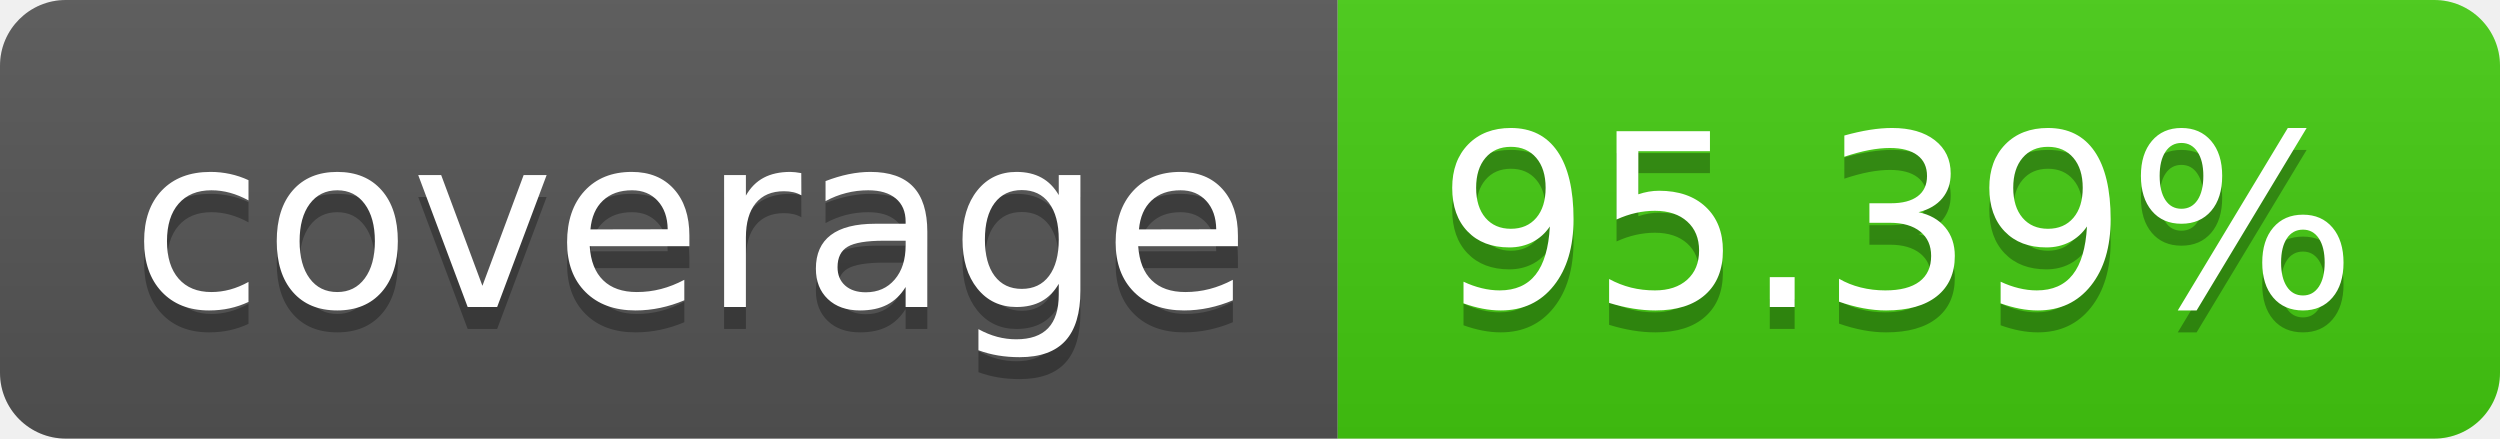
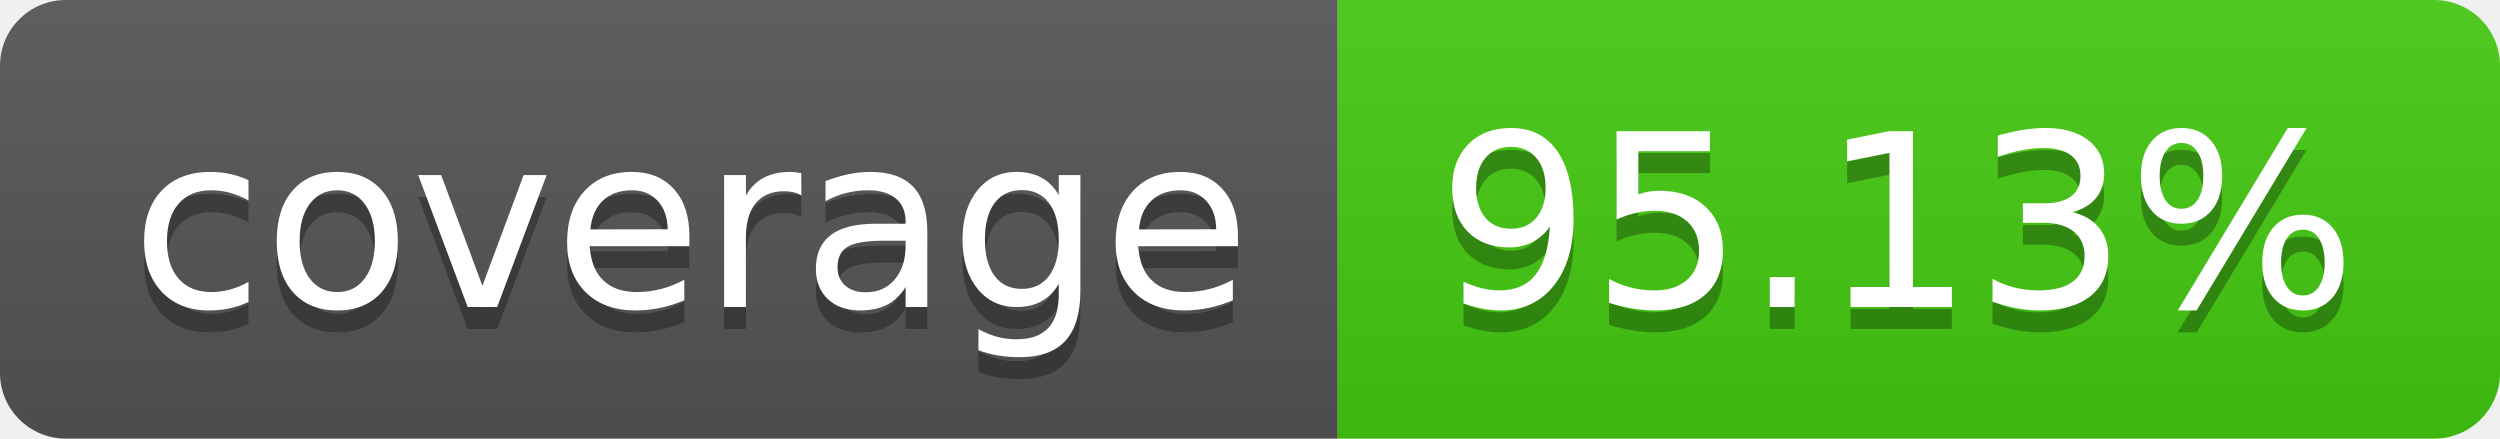
- <svg xmlns="http://www.w3.org/2000/svg" width="114" height="20" role="img" aria-label="coverage: 95.39%">
+ <svg xmlns="http://www.w3.org/2000/svg" width="114" height="20" role="img" aria-label="coverage: 95.13%">
  <linearGradient id="s" x2="0" y2="100%">
    <stop offset="0" stop-color="#bbb" stop-opacity=".1" />
    <stop offset="1" stop-opacity=".1" />
  </linearGradient>
  <clipPath id="r">
    <rect width="114" height="20" rx="3" fill="#fff" />
  </clipPath>
  <g clip-path="url(#r)">
    <rect width="61" height="20" fill="#555" />
    <rect x="61" width="53" height="20" fill="#4c1" />
    <rect width="114" height="20" fill="url(#s)" />
  </g>
  <g fill="#fff" text-anchor="middle" font-family="Verdana,Geneva,DejaVu Sans,sans-serif" text-rendering="geometricPrecision" font-size="110">
    <text aria-hidden="true" x="315" y="150" fill="#010101" fill-opacity=".3" transform="scale(.1)" textLength="510">coverage</text>
    <text x="315" y="140" transform="scale(.1)" fill="#fff" textLength="510">coverage</text>
-     <text aria-hidden="true" x="865" y="150" fill="#010101" fill-opacity=".3" transform="scale(.1)" textLength="430">95.39%</text>
-     <text x="865" y="140" transform="scale(.1)" fill="#fff" textLength="430">95.39%</text>
+     <text aria-hidden="true" x="865" y="150" fill="#010101" fill-opacity=".3" transform="scale(.1)" textLength="430">95.13%</text>
+     <text x="865" y="140" transform="scale(.1)" fill="#fff" textLength="430">95.13%</text>
  </g>
</svg>
